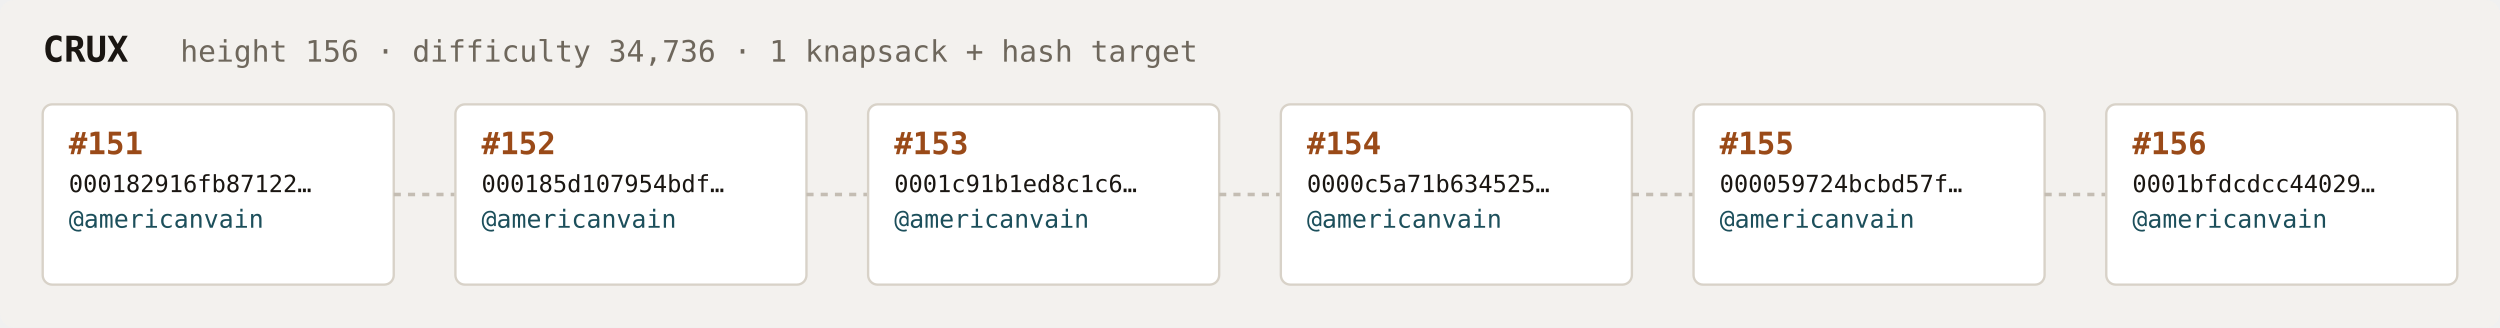
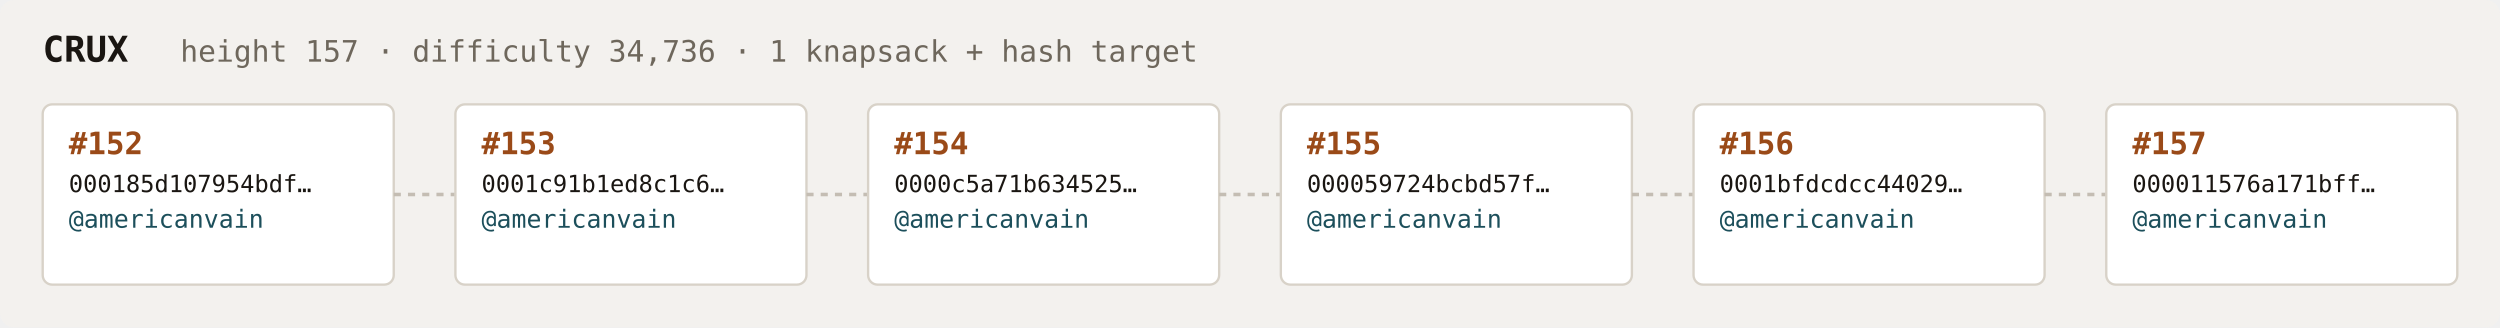
<svg xmlns="http://www.w3.org/2000/svg" width="1054" height="138" viewBox="0 0 1054 138" font-family="ui-monospace,SFMono-Regular,Menlo,monospace">
  <rect fill="#f3f1ee" width="1054" height="138" rx="6" />
  <text x="18" y="26" fill="#1a1612" font-size="15" font-weight="700">CRUX</text>
-   <text x="76" y="26" fill="#6e675c" font-size="12.5">height 156 · difficulty 34,736 · 1 knapsack + hash target</text>
+   <text x="76" y="26" fill="#6e675c" font-size="12.5">height 157 · difficulty 34,736 · 1 knapsack + hash target</text>
  <rect x="18" y="44" width="148" height="76" rx="4" fill="#ffffff" stroke="#d8d2c8" stroke-width="1" />
-   <text x="29" y="65" fill="#9a4a18" font-size="13" font-weight="700">#151</text>
-   <text x="29" y="81" fill="#1a1612" font-size="10">000182916fb87122…</text>
+   <text x="29" y="65" fill="#9a4a18" font-size="13" font-weight="700">#152</text>
+   <text x="29" y="81" fill="#1a1612" font-size="10">000185d107954bdf…</text>
  <text x="29" y="96" fill="#1c4f5b" font-size="10.5">@americanvain</text>
  <text x="29" y="110" fill="#6e675c" font-size="9" />
  <line x1="166" y1="82.0" x2="192" y2="82.0" stroke="#c4bdb3" stroke-width="1.5" stroke-dasharray="3 3" />
  <rect x="192" y="44" width="148" height="76" rx="4" fill="#ffffff" stroke="#d8d2c8" stroke-width="1" />
-   <text x="203" y="65" fill="#9a4a18" font-size="13" font-weight="700">#152</text>
-   <text x="203" y="81" fill="#1a1612" font-size="10">000185d107954bdf…</text>
+   <text x="203" y="65" fill="#9a4a18" font-size="13" font-weight="700">#153</text>
+   <text x="203" y="81" fill="#1a1612" font-size="10">0001c91b1ed8c1c6…</text>
  <text x="203" y="96" fill="#1c4f5b" font-size="10.5">@americanvain</text>
  <text x="203" y="110" fill="#6e675c" font-size="9" />
  <line x1="340" y1="82.0" x2="366" y2="82.0" stroke="#c4bdb3" stroke-width="1.5" stroke-dasharray="3 3" />
  <rect x="366" y="44" width="148" height="76" rx="4" fill="#ffffff" stroke="#d8d2c8" stroke-width="1" />
-   <text x="377" y="65" fill="#9a4a18" font-size="13" font-weight="700">#153</text>
-   <text x="377" y="81" fill="#1a1612" font-size="10">0001c91b1ed8c1c6…</text>
+   <text x="377" y="65" fill="#9a4a18" font-size="13" font-weight="700">#154</text>
+   <text x="377" y="81" fill="#1a1612" font-size="10">0000c5a71b634525…</text>
  <text x="377" y="96" fill="#1c4f5b" font-size="10.5">@americanvain</text>
  <text x="377" y="110" fill="#6e675c" font-size="9" />
  <line x1="514" y1="82.0" x2="540" y2="82.0" stroke="#c4bdb3" stroke-width="1.5" stroke-dasharray="3 3" />
  <rect x="540" y="44" width="148" height="76" rx="4" fill="#ffffff" stroke="#d8d2c8" stroke-width="1" />
-   <text x="551" y="65" fill="#9a4a18" font-size="13" font-weight="700">#154</text>
-   <text x="551" y="81" fill="#1a1612" font-size="10">0000c5a71b634525…</text>
+   <text x="551" y="65" fill="#9a4a18" font-size="13" font-weight="700">#155</text>
+   <text x="551" y="81" fill="#1a1612" font-size="10">000059724bcbd57f…</text>
  <text x="551" y="96" fill="#1c4f5b" font-size="10.5">@americanvain</text>
  <text x="551" y="110" fill="#6e675c" font-size="9" />
  <line x1="688" y1="82.0" x2="714" y2="82.0" stroke="#c4bdb3" stroke-width="1.5" stroke-dasharray="3 3" />
  <rect x="714" y="44" width="148" height="76" rx="4" fill="#ffffff" stroke="#d8d2c8" stroke-width="1" />
-   <text x="725" y="65" fill="#9a4a18" font-size="13" font-weight="700">#155</text>
-   <text x="725" y="81" fill="#1a1612" font-size="10">000059724bcbd57f…</text>
+   <text x="725" y="65" fill="#9a4a18" font-size="13" font-weight="700">#156</text>
+   <text x="725" y="81" fill="#1a1612" font-size="10">0001bfdcdcc44029…</text>
  <text x="725" y="96" fill="#1c4f5b" font-size="10.5">@americanvain</text>
  <text x="725" y="110" fill="#6e675c" font-size="9" />
  <line x1="862" y1="82.0" x2="888" y2="82.0" stroke="#c4bdb3" stroke-width="1.5" stroke-dasharray="3 3" />
  <rect x="888" y="44" width="148" height="76" rx="4" fill="#ffffff" stroke="#d8d2c8" stroke-width="1" />
-   <text x="899" y="65" fill="#9a4a18" font-size="13" font-weight="700">#156</text>
-   <text x="899" y="81" fill="#1a1612" font-size="10">0001bfdcdcc44029…</text>
+   <text x="899" y="65" fill="#9a4a18" font-size="13" font-weight="700">#157</text>
+   <text x="899" y="81" fill="#1a1612" font-size="10">000011576a171bff…</text>
  <text x="899" y="96" fill="#1c4f5b" font-size="10.5">@americanvain</text>
  <text x="899" y="110" fill="#6e675c" font-size="9" />
</svg>
